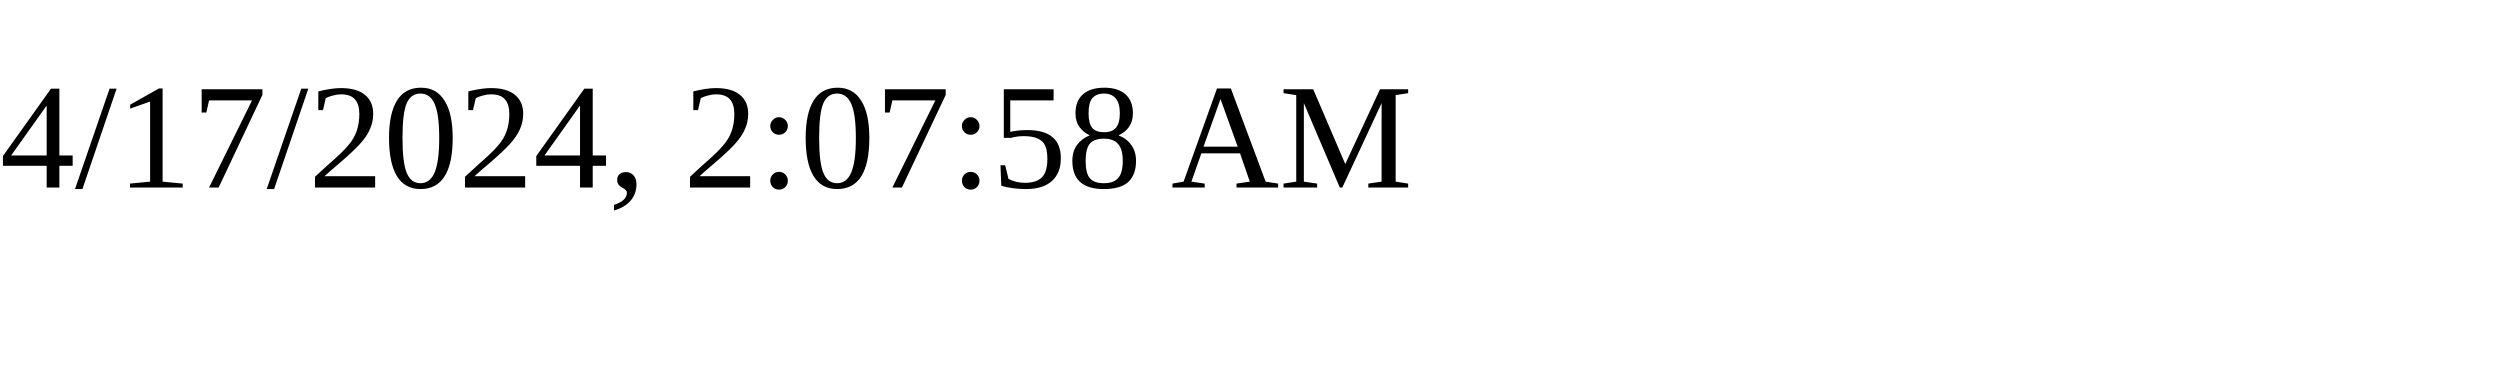
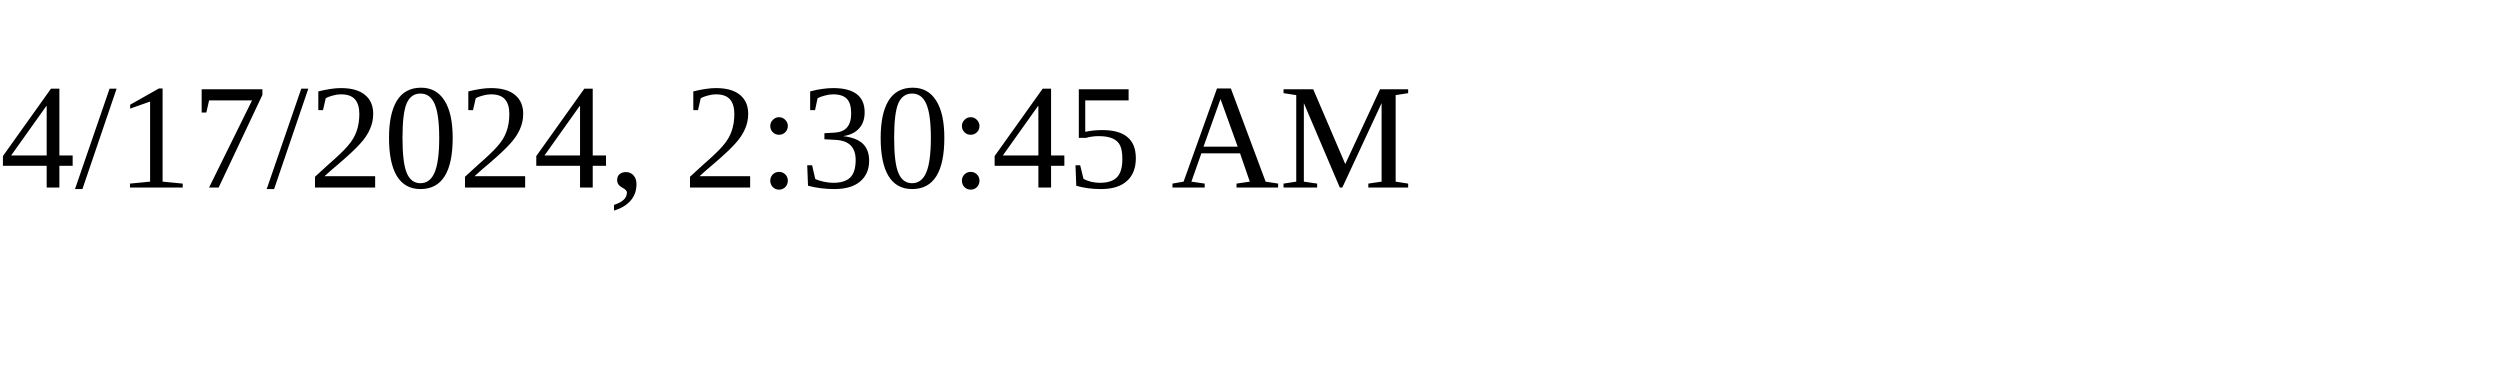
<svg xmlns="http://www.w3.org/2000/svg" height="30" width="200">
-   <text x="0" y="15">4/17/2024, 2:07:58 AM</text>
+   <text x="0" y="15">4/17/2024, 2:30:45 AM</text>
</svg>
